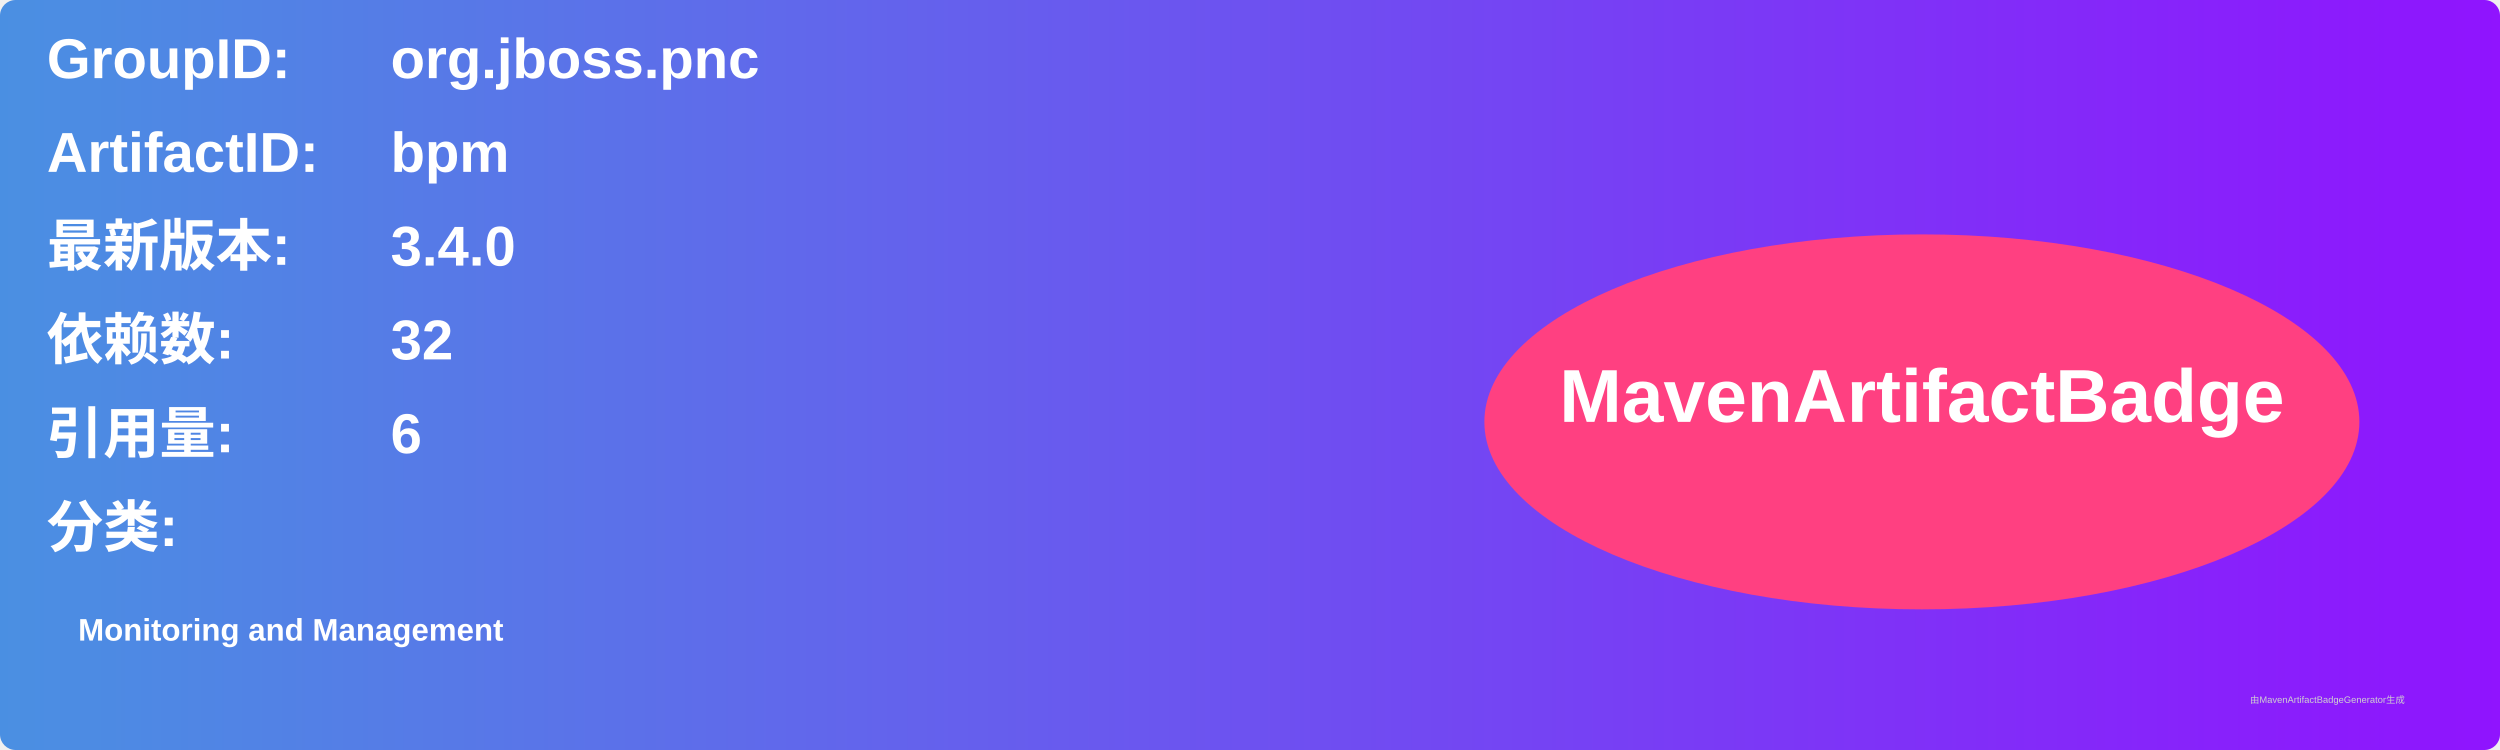
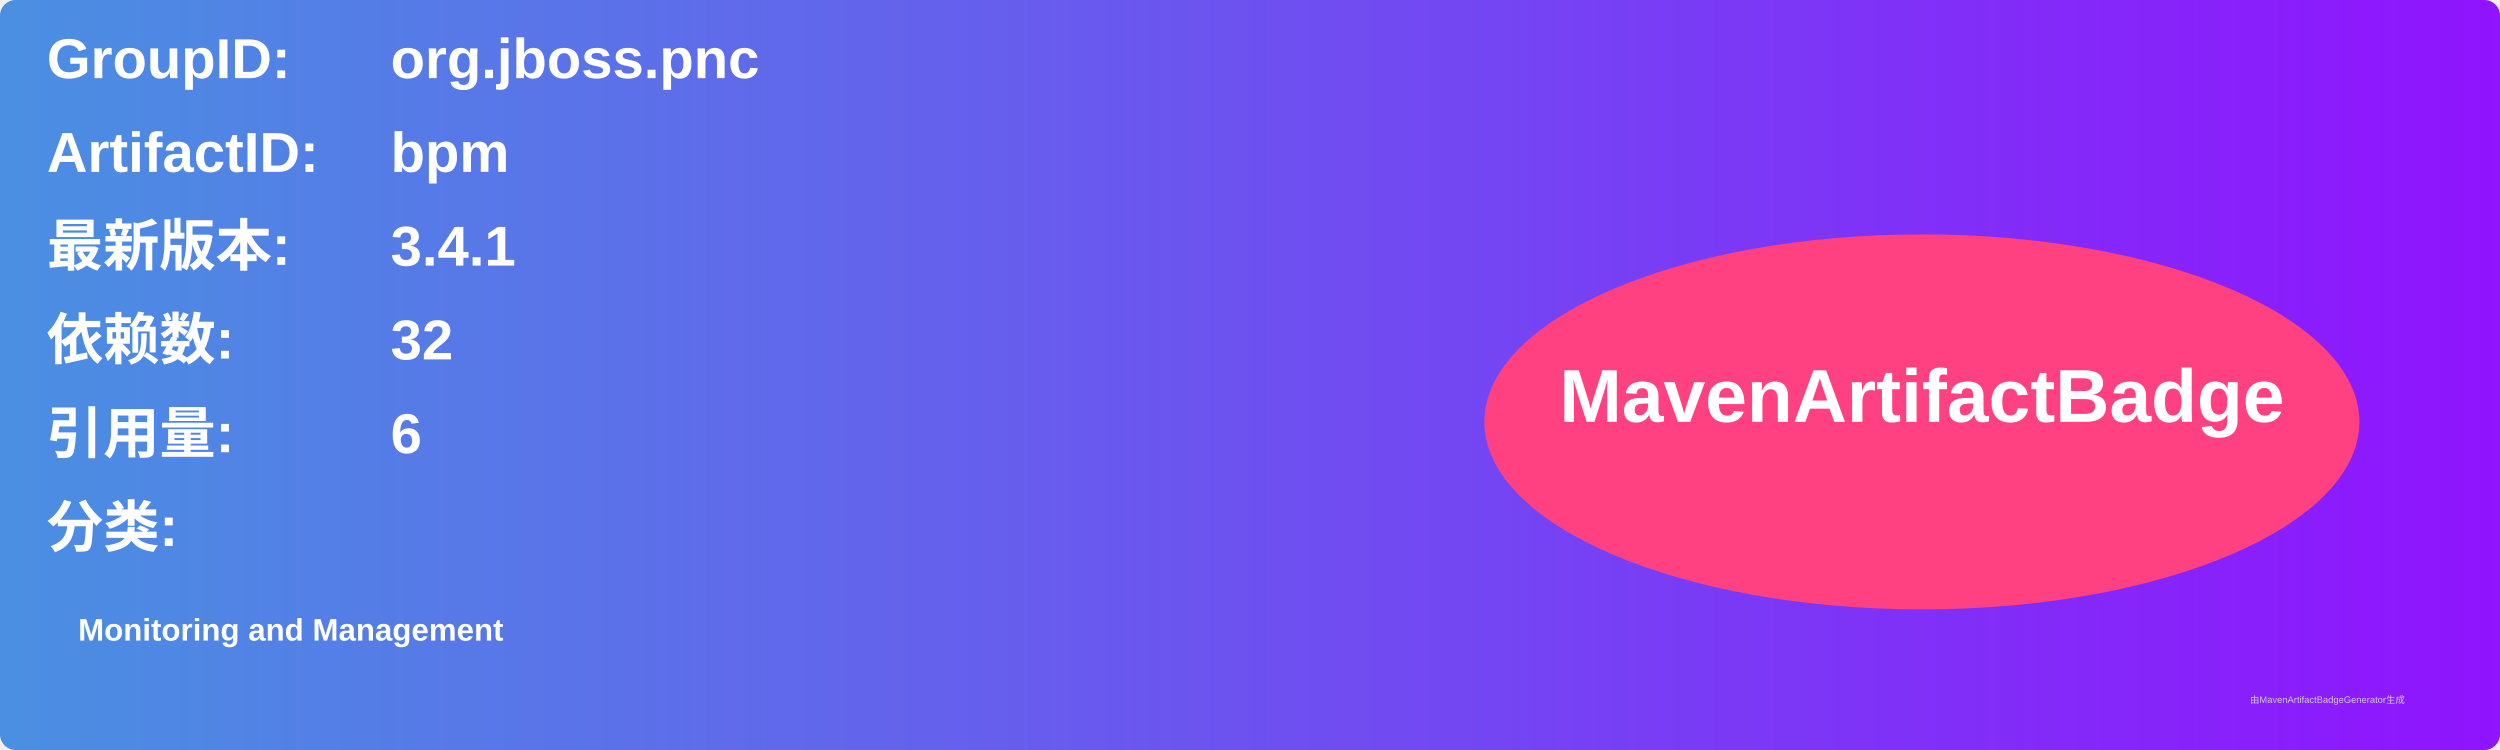
<svg xmlns="http://www.w3.org/2000/svg" width="800" height="240" viewBox="0 0 800 240">
  <linearGradient id="grad" x1="0%" y1="0%" x2="100%" y2="0%">
    <stop offset="0%" stop-color="#4a90e2" />
    <stop offset="100%" stop-color="#9013fe" />
  </linearGradient>
  <rect width="100%" height="100%" rx="5" ry="5" fill="url(#grad)" />
  <g transform="translate(15, 15)">
    <text x="0" y="10" font-family="Arial" font-size="18" fill="white" font-weight="bold" width="260">GroupID:</text>
    <text x="110" y="10" font-family="Arial" font-size="18" fill="white" font-weight="bold" width="460">org.jboss.pnc</text>
    <text x="0" y="40" font-family="Arial" font-size="18" fill="white" font-weight="bold" width="260">ArtifactID:</text>
    <text x="110" y="40" font-family="Arial" font-size="18" fill="white" font-weight="bold" width="460">bpm</text>
    <text x="0" y="70" font-family="Arial" font-size="18" fill="white" font-weight="bold">最新版本:</text>
    <text x="110" y="70" font-family="Arial" font-size="18" fill="white" font-weight="bold">
-       <tspan font-weight="bold">3.4.0</tspan>
+       <tspan font-weight="bold">3.4.1</tspan>
    </text>
    <text x="0" y="100" font-family="Arial" font-size="18" fill="white" font-weight="bold">依赖数: </text>
    <text x="110" y="100" font-family="Arial" font-size="18" fill="white">
      <tspan font-weight="bold">32</tspan>
    </text>
    <text x="0" y="130" font-family="Arial" font-size="18" fill="white" font-weight="bold">引用量: </text>
    <text x="110" y="130" font-family="Arial" font-size="18" fill="white">
      <tspan font-weight="bold">6</tspan>
    </text>
    <text x="0" y="160" font-family="Arial" font-size="18" fill="white" font-weight="bold">分类:</text>
    <text x="10" y="190" font-family="Arial" font-size="10" fill="white">
      <tspan font-weight="bold">Monitoring and Management</tspan>
    </text>
    <ellipse cx="600" cy="120" rx="140" ry="60" fill="#ff4081" />
    <text x="600" y="120" text-anchor="middle" font-family="Arial" font-size="24" fill="white" font-weight="bold">MavenArtifactBadge</text>
  </g>
  <text x="720" y="225" font-family="Arial" font-size="3" fill="#d0d0d0">由MavenArtifactBadgeGenerator生成</text>
</svg>
